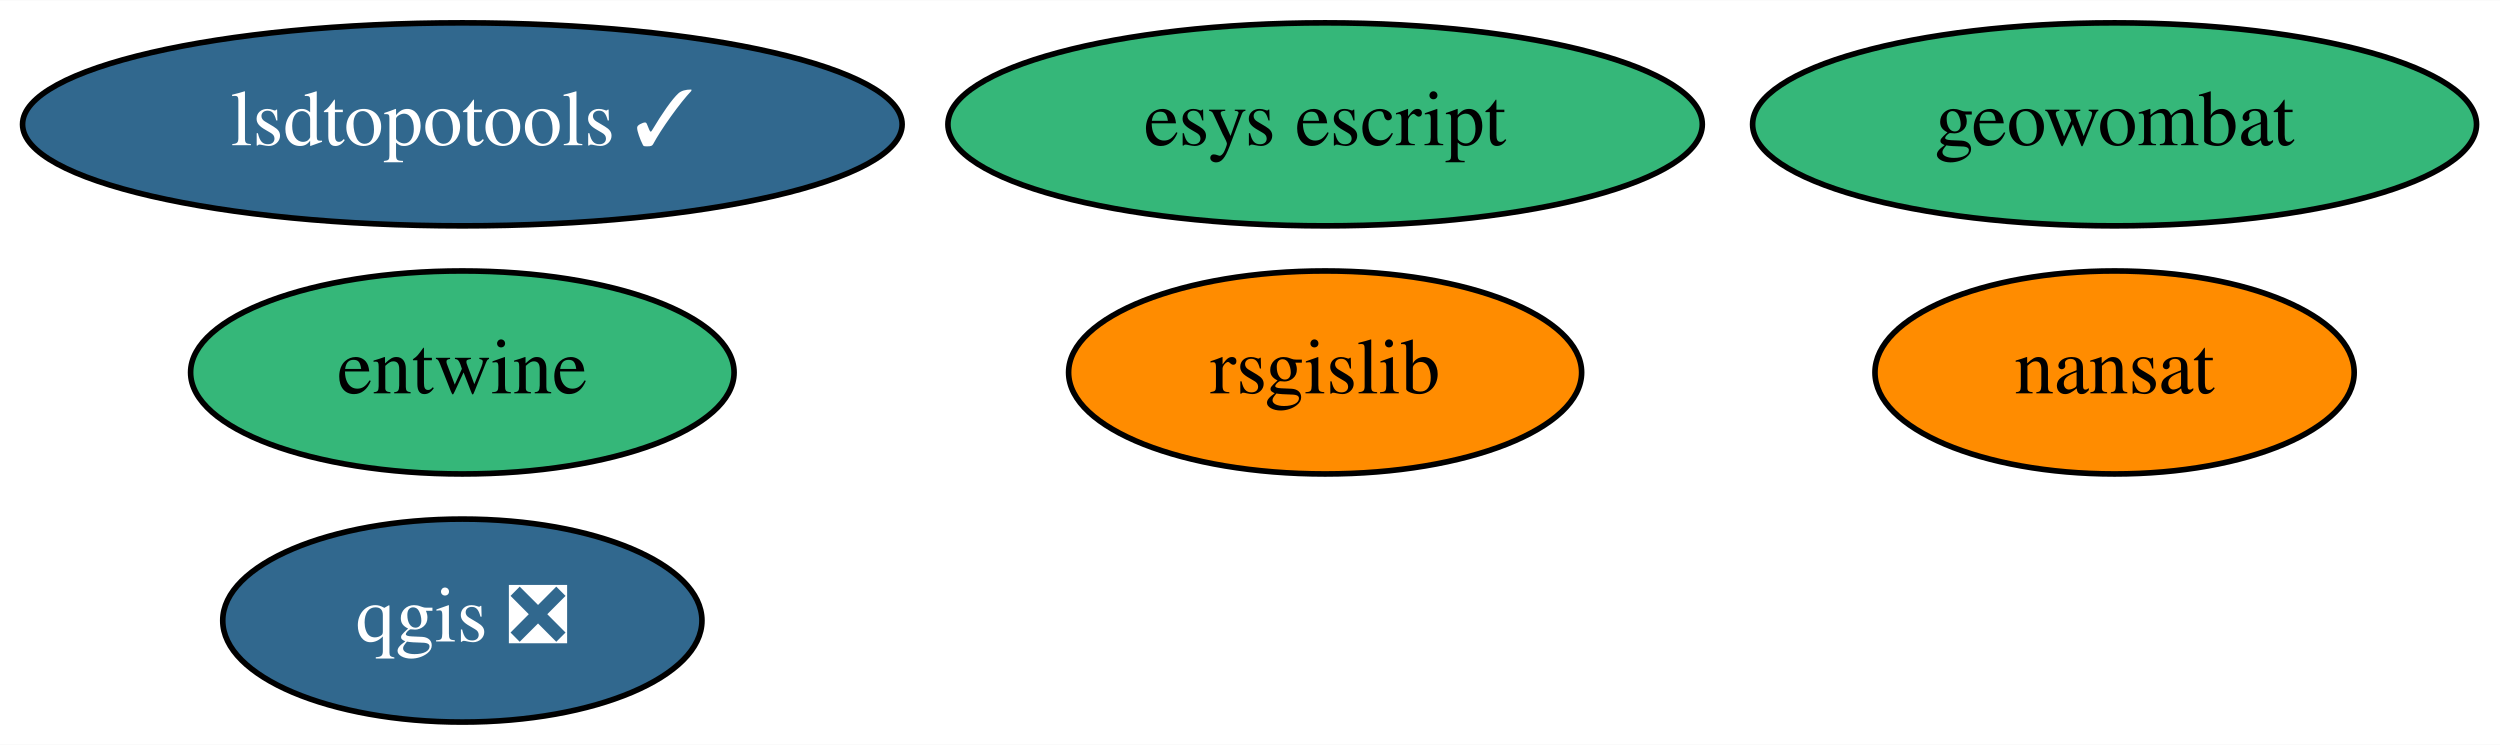
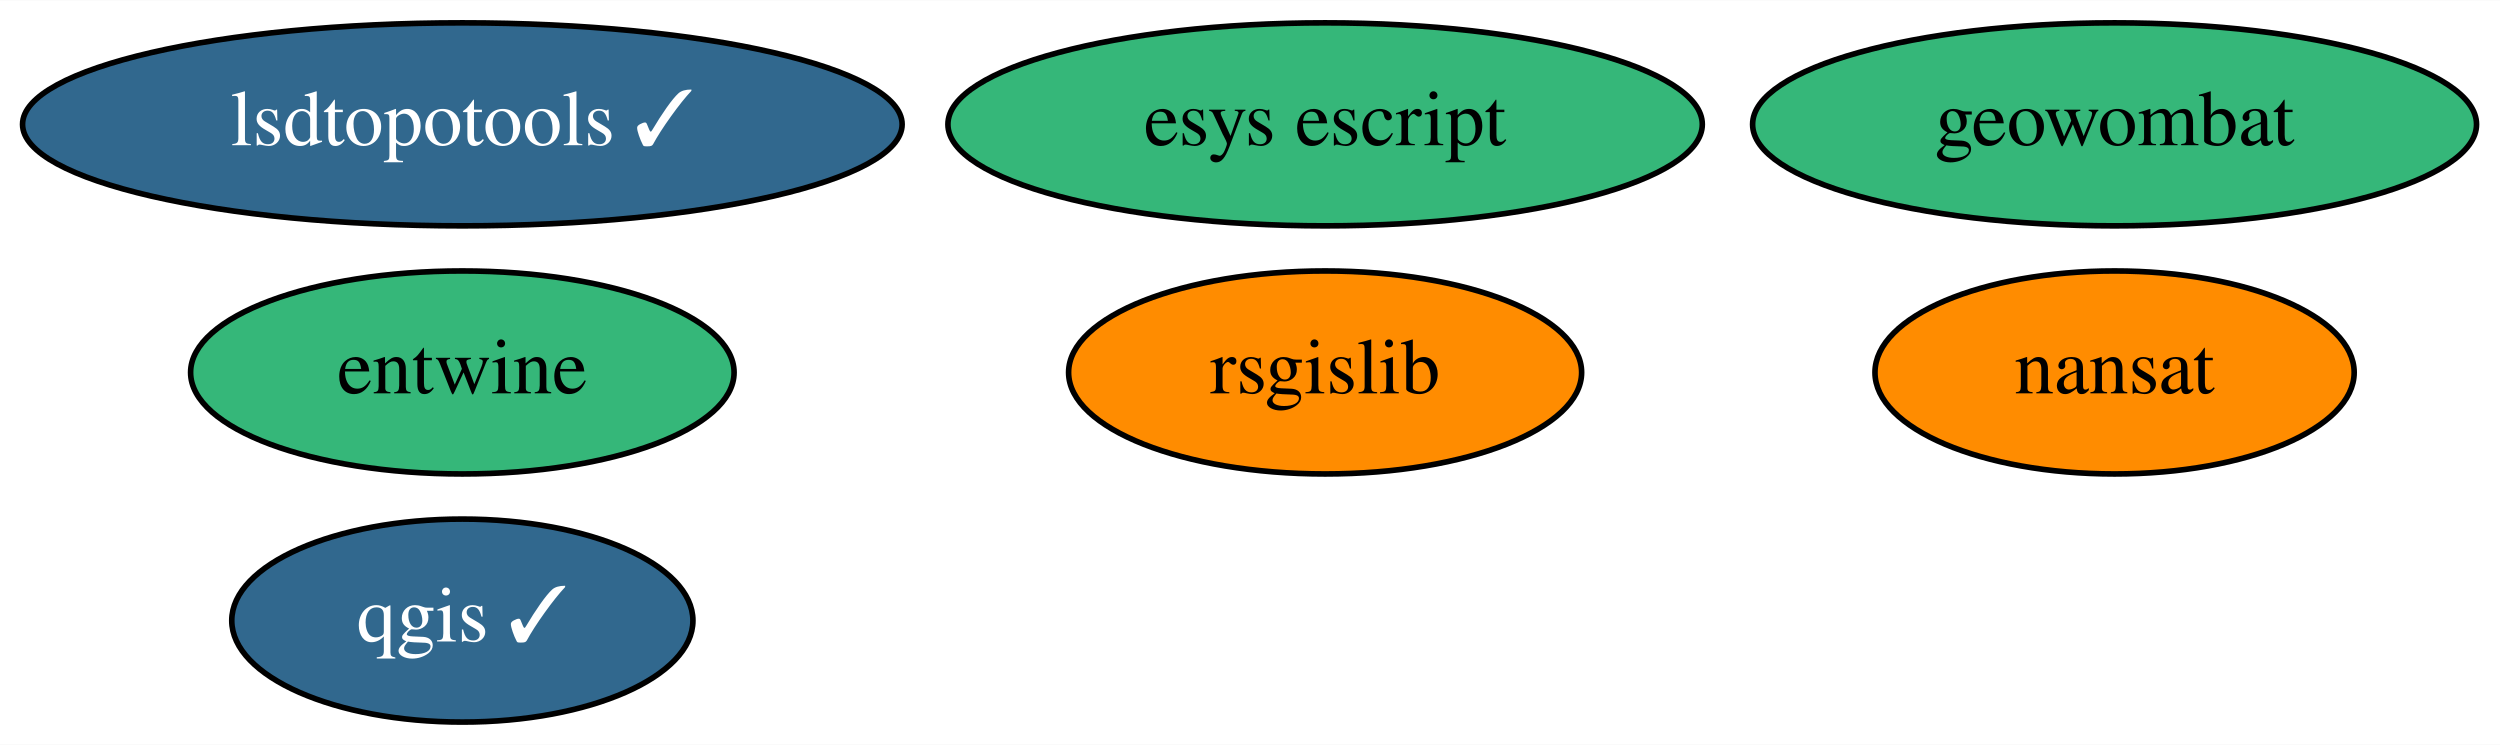
<svg xmlns="http://www.w3.org/2000/svg" xmlns:xlink="http://www.w3.org/1999/xlink" width="443pt" height="132pt" viewBox="0.00 0.00 443.34 132.00">
  <g id="graph0" class="graph" transform="scale(1 1) rotate(0) translate(4 128)">
    <polygon fill="white" stroke="transparent" points="-4,4 -4,-128 439.34,-128 439.34,4 -4,4" />
    <g id="node1" class="node">
      <g id="a_node1">
        <a xlink:href="https://github.com/conda-forge/nansat-feedstock" xlink:title="nansat">
          <ellipse fill="#ff8c00" stroke="black" cx="370.99" cy="-62" rx="42.49" ry="18" />
          <text text-anchor="middle" x="370.99" y="-58.3" font-family="Times,serif" font-size="14.00">nansat</text>
        </a>
      </g>
    </g>
    <g id="node2" class="node">
      <g id="a_node2">
-         <a xlink:href="https://github.com/conda-forge/qgis-feedstock/pull/167" xlink:title="qgis ❎">
-           <ellipse fill="#31688e" stroke="black" cx="77.99" cy="-18" rx="42.49" ry="18" />
-           <text text-anchor="middle" x="77.99" y="-14.3" font-family="Times,serif" font-size="14.00" fill="white">qgis ❎</text>
+         <a xlink:href="https://github.com/conda-forge/qgis-feedstock/pull/167" xlink:title="qgis ✓">
+           <ellipse fill="#31688e" stroke="black" cx="77.99" cy="-18" rx="40.89" ry="18" />
+           <text text-anchor="middle" x="77.99" y="-14.3" font-family="Times,serif" font-size="14.00" fill="white">qgis ✓</text>
        </a>
      </g>
    </g>
    <g id="node3" class="node">
      <g id="a_node3">
        <a xlink:href="https://github.com/conda-forge/rsgislib-feedstock" xlink:title="rsgislib">
          <ellipse fill="#ff8c00" stroke="black" cx="230.99" cy="-62" rx="45.49" ry="18" />
          <text text-anchor="middle" x="230.99" y="-58.3" font-family="Times,serif" font-size="14.00">rsgislib</text>
        </a>
      </g>
    </g>
    <g id="node4" class="node">
      <g id="a_node4">
        <a xlink:href="https://github.com/conda-forge/entwine-feedstock" xlink:title="entwine">
          <ellipse fill="#35b779" stroke="black" cx="77.99" cy="-62" rx="48.19" ry="18" />
          <text text-anchor="middle" x="77.99" y="-58.3" font-family="Times,serif" font-size="14.00">entwine</text>
        </a>
      </g>
    </g>
    <g id="node5" class="node">
      <g id="a_node5">
        <a xlink:href="https://github.com/conda-forge/esys-escript-feedstock" xlink:title="esys escript">
          <ellipse fill="#35b779" stroke="black" cx="230.99" cy="-106" rx="66.89" ry="18" />
          <text text-anchor="middle" x="230.99" y="-102.3" font-family="Times,serif" font-size="14.00">esys escript</text>
        </a>
      </g>
    </g>
    <g id="node6" class="node">
      <g id="a_node6">
        <a xlink:href="https://github.com/conda-forge/lsdtopotools-feedstock/pull/2" xlink:title="lsdtopotools ✓">
          <ellipse fill="#31688e" stroke="black" cx="77.99" cy="-106" rx="77.99" ry="18" />
          <text text-anchor="middle" x="77.99" y="-102.3" font-family="Times,serif" font-size="14.00" fill="white">lsdtopotools ✓</text>
        </a>
      </g>
    </g>
    <g id="node7" class="node">
      <g id="a_node7">
        <a xlink:href="https://github.com/conda-forge/geowombat-feedstock" xlink:title="geowombat">
          <ellipse fill="#35b779" stroke="black" cx="370.99" cy="-106" rx="64.19" ry="18" />
          <text text-anchor="middle" x="370.99" y="-102.3" font-family="Times,serif" font-size="14.00">geowombat</text>
        </a>
      </g>
    </g>
  </g>
</svg>
